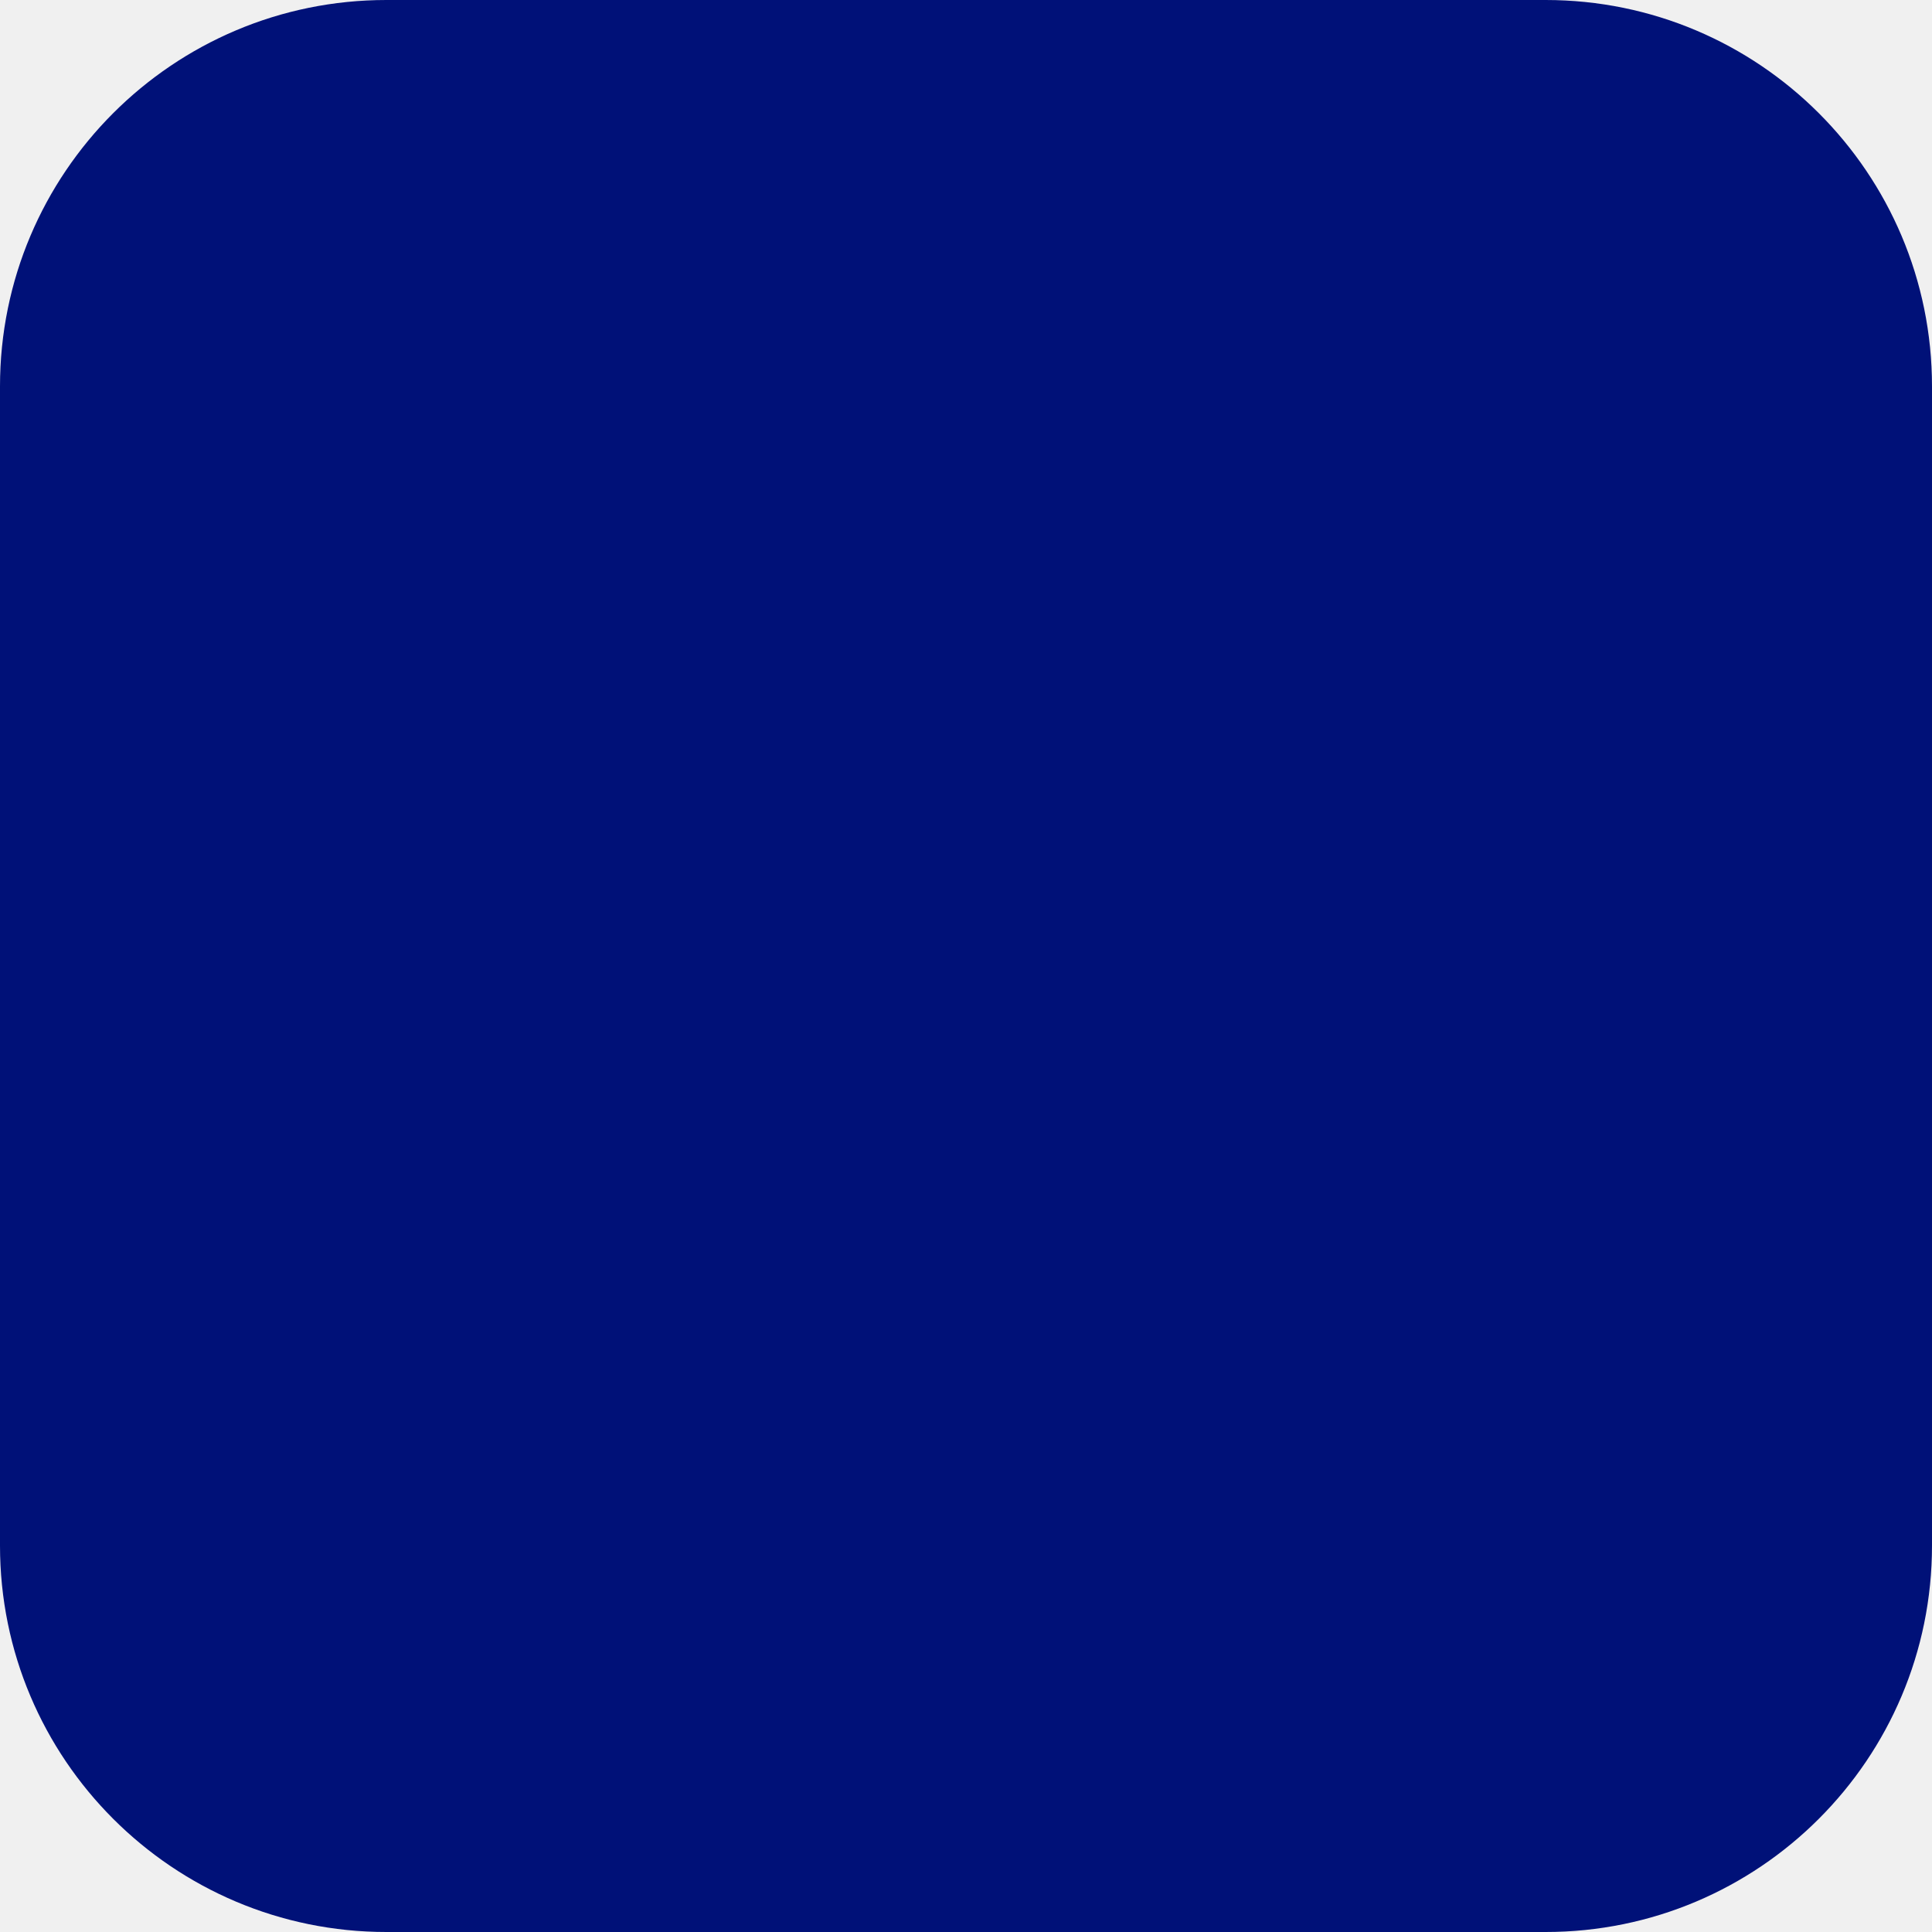
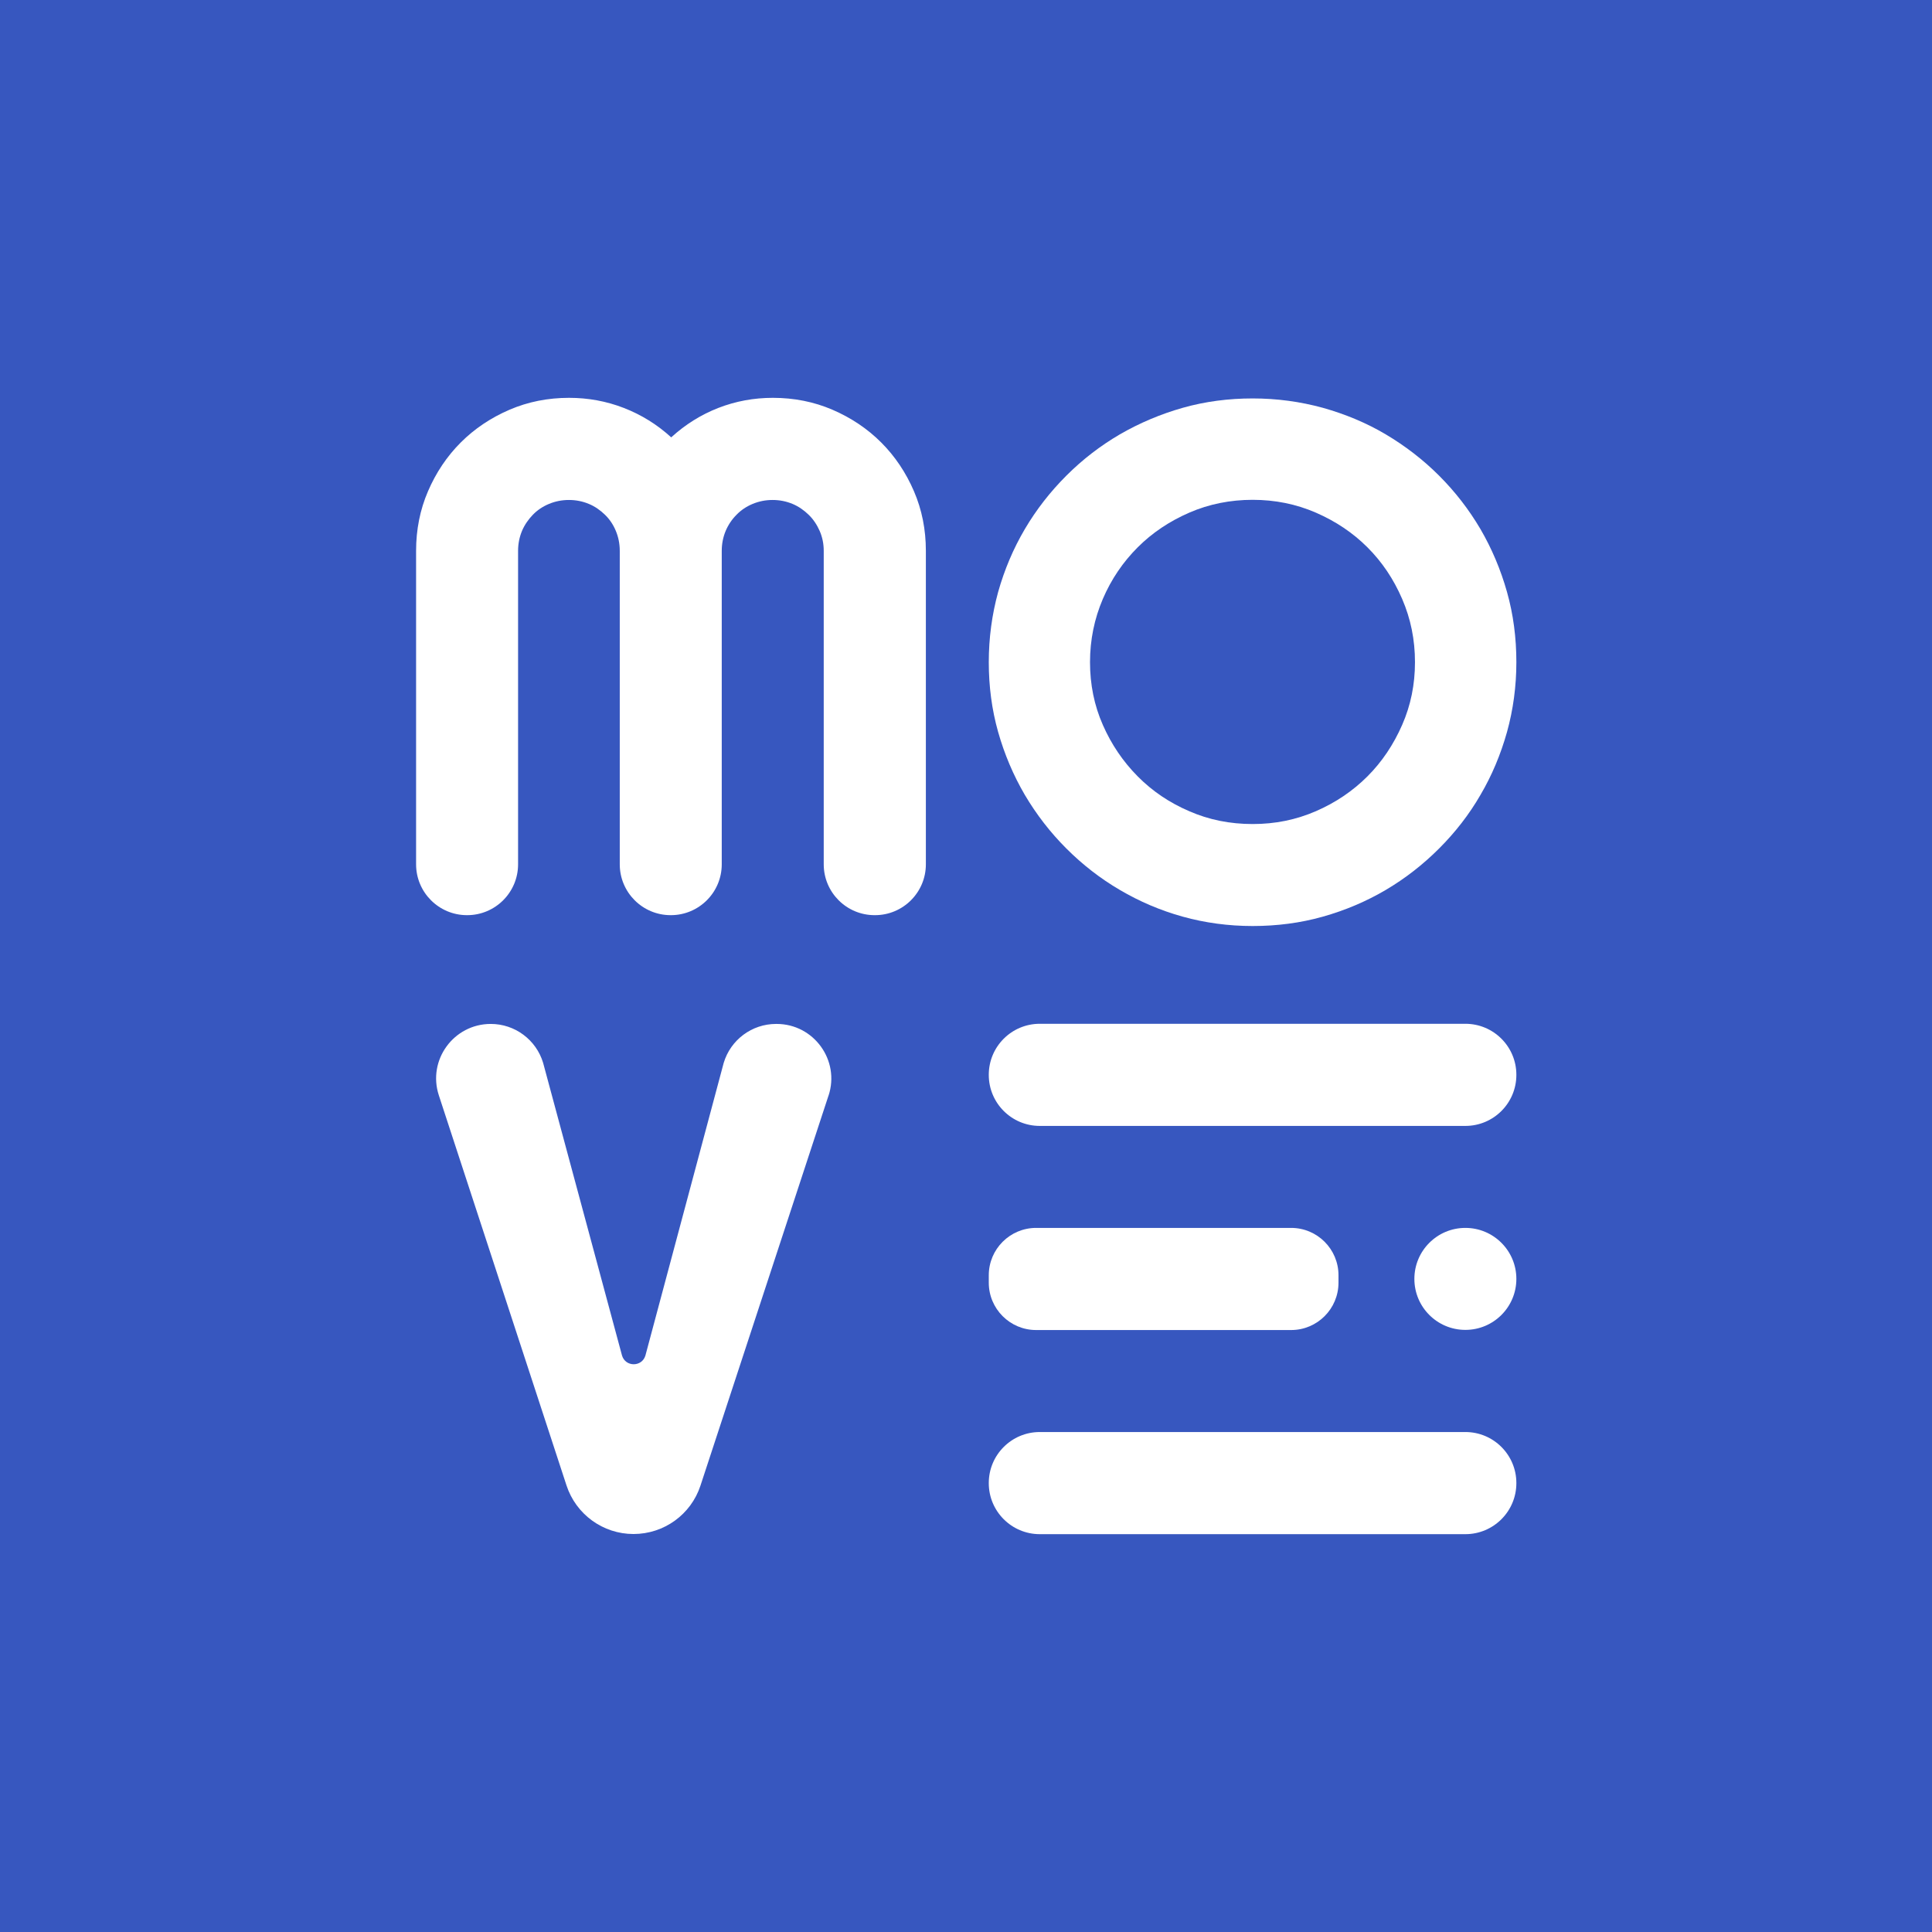
- <svg xmlns="http://www.w3.org/2000/svg" width="180" height="180" viewBox="0 0 180 180" fill="none">
-   <rect width="180" height="180" rx="36" fill="#001178" />
+ <svg xmlns="http://www.w3.org/2000/svg" id="Layer_2" data-name="Layer 2" viewBox="0 0 128.06 128.06">
+   <defs>
+     <style>
+       .cls-1 {
+         fill: #3757bf;
+       }
+ 
+       .cls-2 {
+         fill: #fff;
+       }
+     </style>
+   </defs>
+   <g id="Layer_1-2" data-name="Layer 1">
+     <rect class="cls-1" width="128.06" height="128.06" />
+     <g>
+       <path class="cls-2" d="M57.97,60.66h0c-1.86,0-3.37-1.51-3.37-3.37v-20.78c0-.47-.09-.91-.27-1.32-.18-.41-.42-.77-.73-1.07s-.66-.55-1.07-.72c-.41-.17-.85-.26-1.32-.26s-.91.09-1.32.26c-.41.17-.77.41-1.07.72-.31.31-.55.67-.72,1.07-.17.41-.26.85-.26,1.32v20.78c0,1.86-1.51,3.37-3.37,3.37h-.02c-1.86,0-3.37-1.51-3.37-3.37v-20.78c0-.47-.09-.91-.26-1.32-.17-.41-.41-.77-.72-1.07s-.66-.55-1.07-.72c-.41-.17-.85-.26-1.32-.26s-.91.09-1.32.26-.77.41-1.07.72-.55.67-.72,1.07c-.17.41-.26.85-.26,1.32v20.78c0,1.86-1.51,3.37-3.37,3.37h-.02c-1.86,0-3.37-1.51-3.37-3.37v-20.78c0-1.4.26-2.72.79-3.95.53-1.23,1.25-2.31,2.17-3.23s2-1.64,3.23-2.17c1.23-.53,2.55-.79,3.95-.79,1.26,0,2.47.22,3.63.67,1.16.45,2.21,1.1,3.14,1.95.93-.85,1.97-1.5,3.12-1.95,1.16-.45,2.36-.67,3.62-.67,1.4,0,2.72.26,3.95.79,1.23.53,2.31,1.25,3.23,2.17.92.92,1.64,2,2.17,3.23s.79,2.55.79,3.95v20.78c0,1.86-1.51,3.37-3.37,3.37Z" />
+       <path class="cls-2" d="M100.51,43.89c0,1.6-.21,3.15-.62,4.63-.42,1.49-1,2.88-1.76,4.17-.75,1.3-1.67,2.48-2.74,3.55-1.07,1.07-2.25,1.99-3.54,2.75s-2.68,1.35-4.17,1.77-3.04.62-4.65.62-3.15-.21-4.63-.62-2.88-1.01-4.17-1.77c-1.3-.76-2.48-1.68-3.55-2.75-1.07-1.07-1.98-2.25-2.75-3.55-.76-1.3-1.35-2.69-1.77-4.17-.42-1.49-.62-3.03-.62-4.63s.21-3.15.62-4.65c.42-1.49,1.01-2.88,1.77-4.17.76-1.29,1.68-2.47,2.75-3.54s2.25-1.98,3.55-2.74c1.3-.75,2.69-1.34,4.17-1.76,1.49-.42,3.03-.62,4.63-.62s3.15.21,4.65.62c1.49.42,2.89,1,4.17,1.76s2.47,1.67,3.54,2.74c1.07,1.07,1.98,2.25,2.74,3.54.75,1.29,1.34,2.68,1.76,4.17.42,1.49.62,3.04.62,4.65ZM93.79,43.89c0-1.48-.28-2.87-.85-4.19s-1.33-2.45-2.3-3.42-2.11-1.73-3.42-2.3c-1.31-.57-2.71-.85-4.19-.85s-2.89.28-4.2.85c-1.31.57-2.45,1.33-3.42,2.3s-1.75,2.11-2.31,3.42-.85,2.71-.85,4.19.28,2.87.85,4.16c.57,1.3,1.34,2.43,2.31,3.41.97.98,2.11,1.75,3.42,2.31,1.3.57,2.7.85,4.2.85s2.87-.28,4.19-.85c1.31-.57,2.45-1.34,3.42-2.31.97-.97,1.73-2.11,2.3-3.41.57-1.3.85-2.68.85-4.16Z" />
+       <path class="cls-2" d="M54.92,72.61l-8.49,25.86c-.63,1.92-2.42,3.21-4.44,3.21h0c-2.02,0-3.81-1.3-4.44-3.22l-8.46-25.85c-.77-2.34.98-4.74,3.44-4.74h0c1.6,0,3.01,1.05,3.47,2.58l5.23,19.4c.23.77,1.32.77,1.55,0l5.19-19.4c.46-1.53,1.87-2.58,3.47-2.58h.04c2.46,0,4.21,2.41,3.44,4.75Z" />
+       <rect class="cls-2" x="65.54" y="67.86" width="34.97" height="6.77" rx="3.38" ry="3.38" />
+       <rect class="cls-2" x="65.54" y="81.39" width="23.18" height="6.77" rx="3.14" ry="3.14" />
+       <rect class="cls-2" x="65.54" y="94.92" width="34.97" height="6.77" rx="3.38" ry="3.38" />
+       <circle class="cls-2" cx="97.13" cy="84.77" r="3.38" />
+     </g>
+   </g>
</svg>
